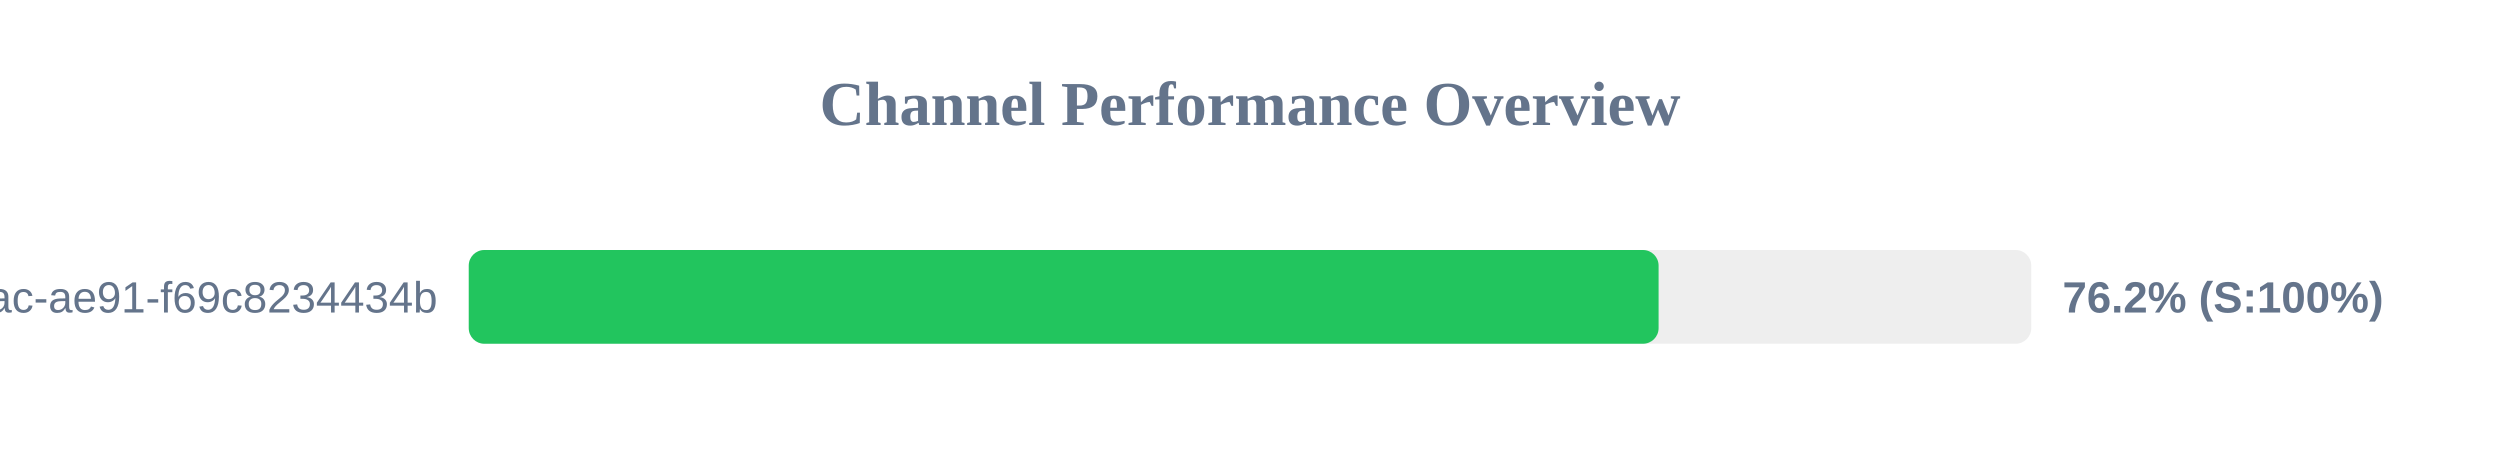
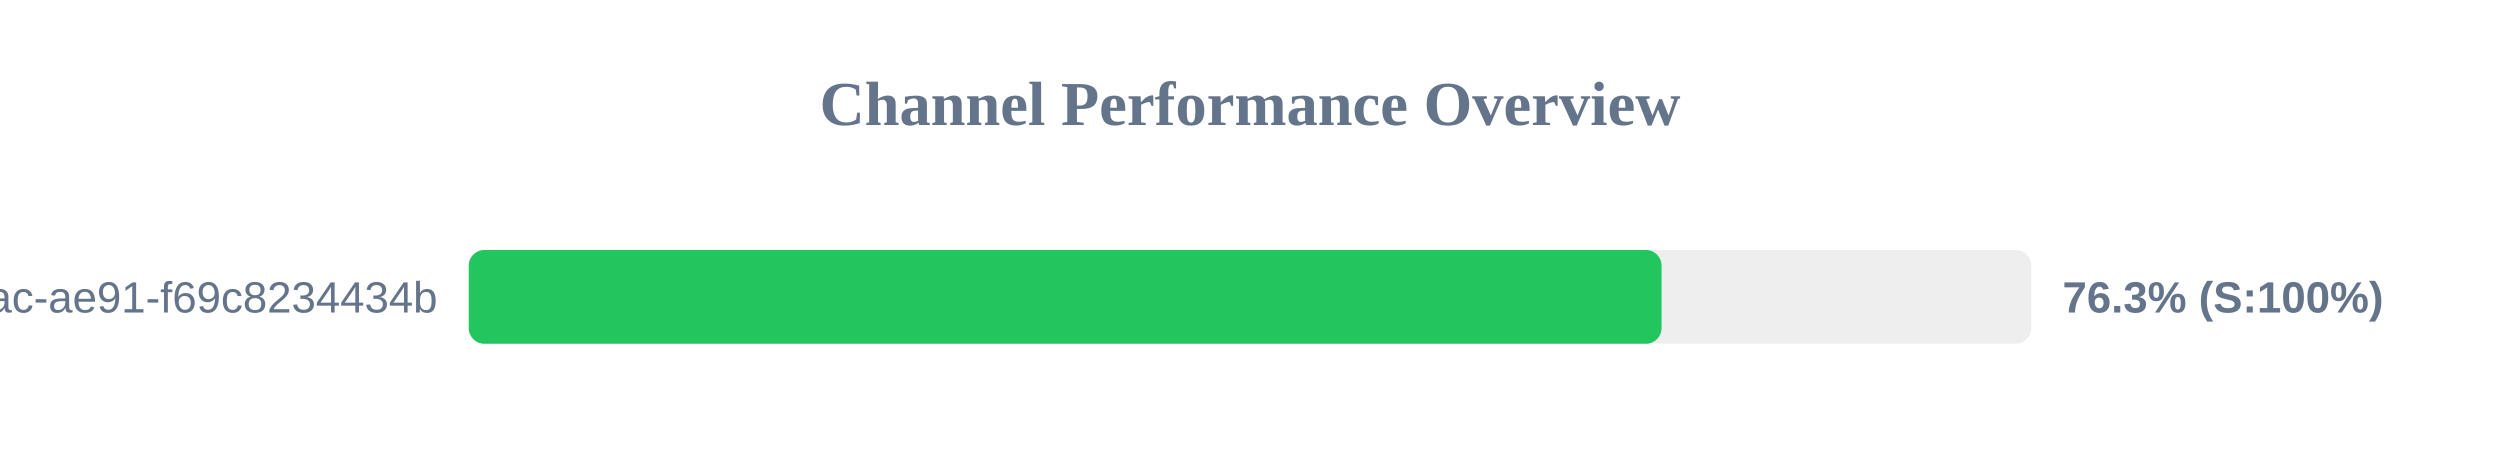
<svg xmlns="http://www.w3.org/2000/svg" width="800" height="150" version="1.1">
  <style>
        .row { font: 14px Arial; fill: #64748b; }
        .score { font: bold 14px Arial; fill: #64748b; }
    </style>
  <text x="400" y="40" text-anchor="middle" font-size="20px" font-weight="bold" fill="#64748b">Channel Performance Overview</text>
  <rect x="150" y="80" width="500" height="30" fill="#eee" rx="5" />
-   <rect x="150" y="80" width="380.75" height="30" fill="#22c55e" rx="5" />
+   <rect x="150" y="80" width="381.7" height="30" fill="#22c55e" rx="5" />
  <text x="140" y="100" text-anchor="end" class="row">?uuid=942b9cb8-92fa-46ac-ae91-f69c8234434b</text>
-   <text x="660" y="100" text-anchor="start" class="score">76.2% (S:100%)</text>
+   <text x="660" y="100" text-anchor="start" class="score">76.3% (S:100%)</text>
</svg>
